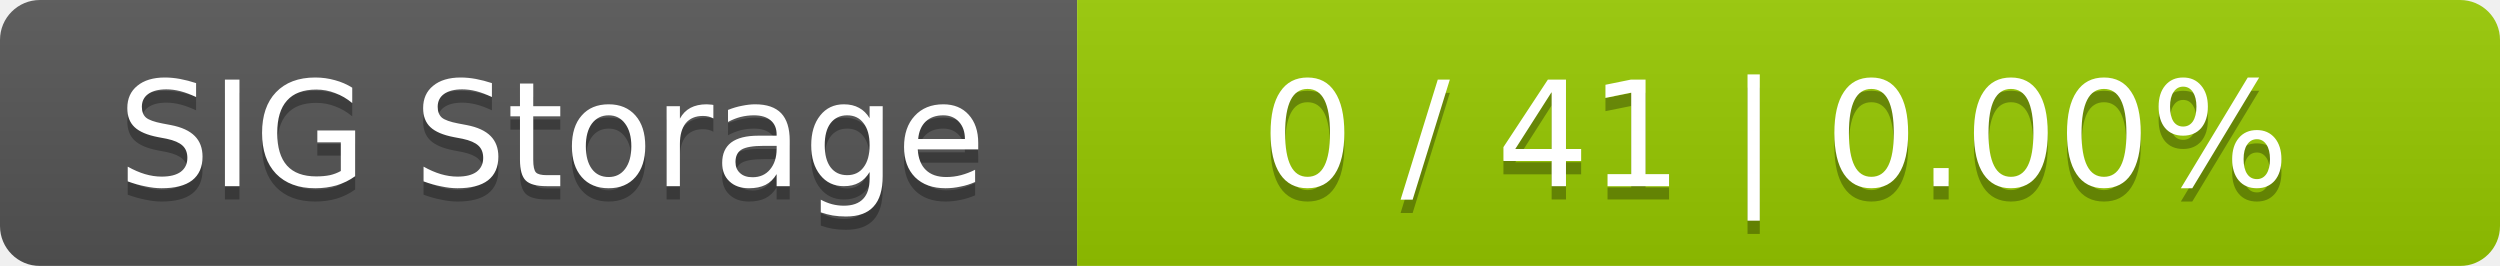
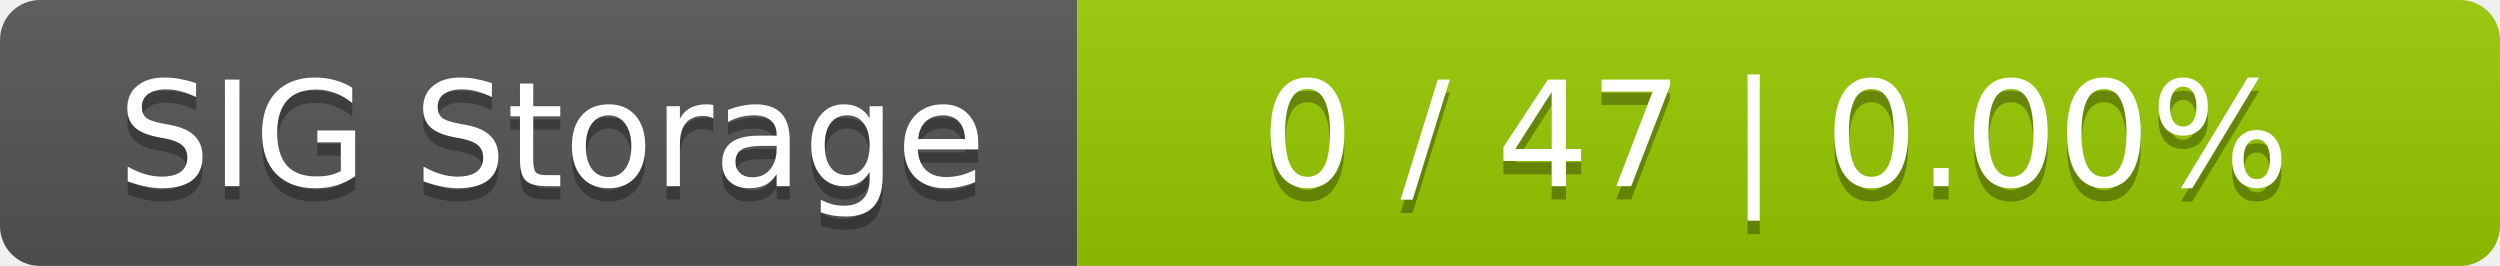
<svg xmlns="http://www.w3.org/2000/svg" width="188" height="20">
  <linearGradient id="smooth" x2="0" y2="100%">
    <stop offset="0" stop-color="#bbb" stop-opacity=".1" />
    <stop offset="1" stop-opacity=".1" />
  </linearGradient>
  <mask id="round">
    <rect width="188" height="20" rx="3" fill="#fff" />
  </mask>
  <g mask="url(#round)">
    <rect width="81" height="20" fill="#555" />
    <rect x="81" width="107" height="20" fill="#97ca00" />
    <rect width="188" height="20" fill="url(#smooth)" />
  </g>
  <g fill="#fff" text-anchor="middle" font-family="DejaVu Sans,Verdana,Geneva,sans-serif" font-size="11">
    <text x="41.5" y="15" fill="#010101" fill-opacity=".3">SIG Storage</text>
    <text x="41.5" y="14">SIG Storage</text>
-     <text x="133.5" y="15" fill="#010101" fill-opacity=".3">0 / 41    |    0.00%</text>
-     <text x="133.5" y="14">0 / 41    |    0.00%</text>
+     <text x="133.5" y="15" fill="#010101" fill-opacity=".3">0 / 47    |    0.00%</text>
+     <text x="133.5" y="14">0 / 47    |    0.00%</text>
  </g>
</svg>
